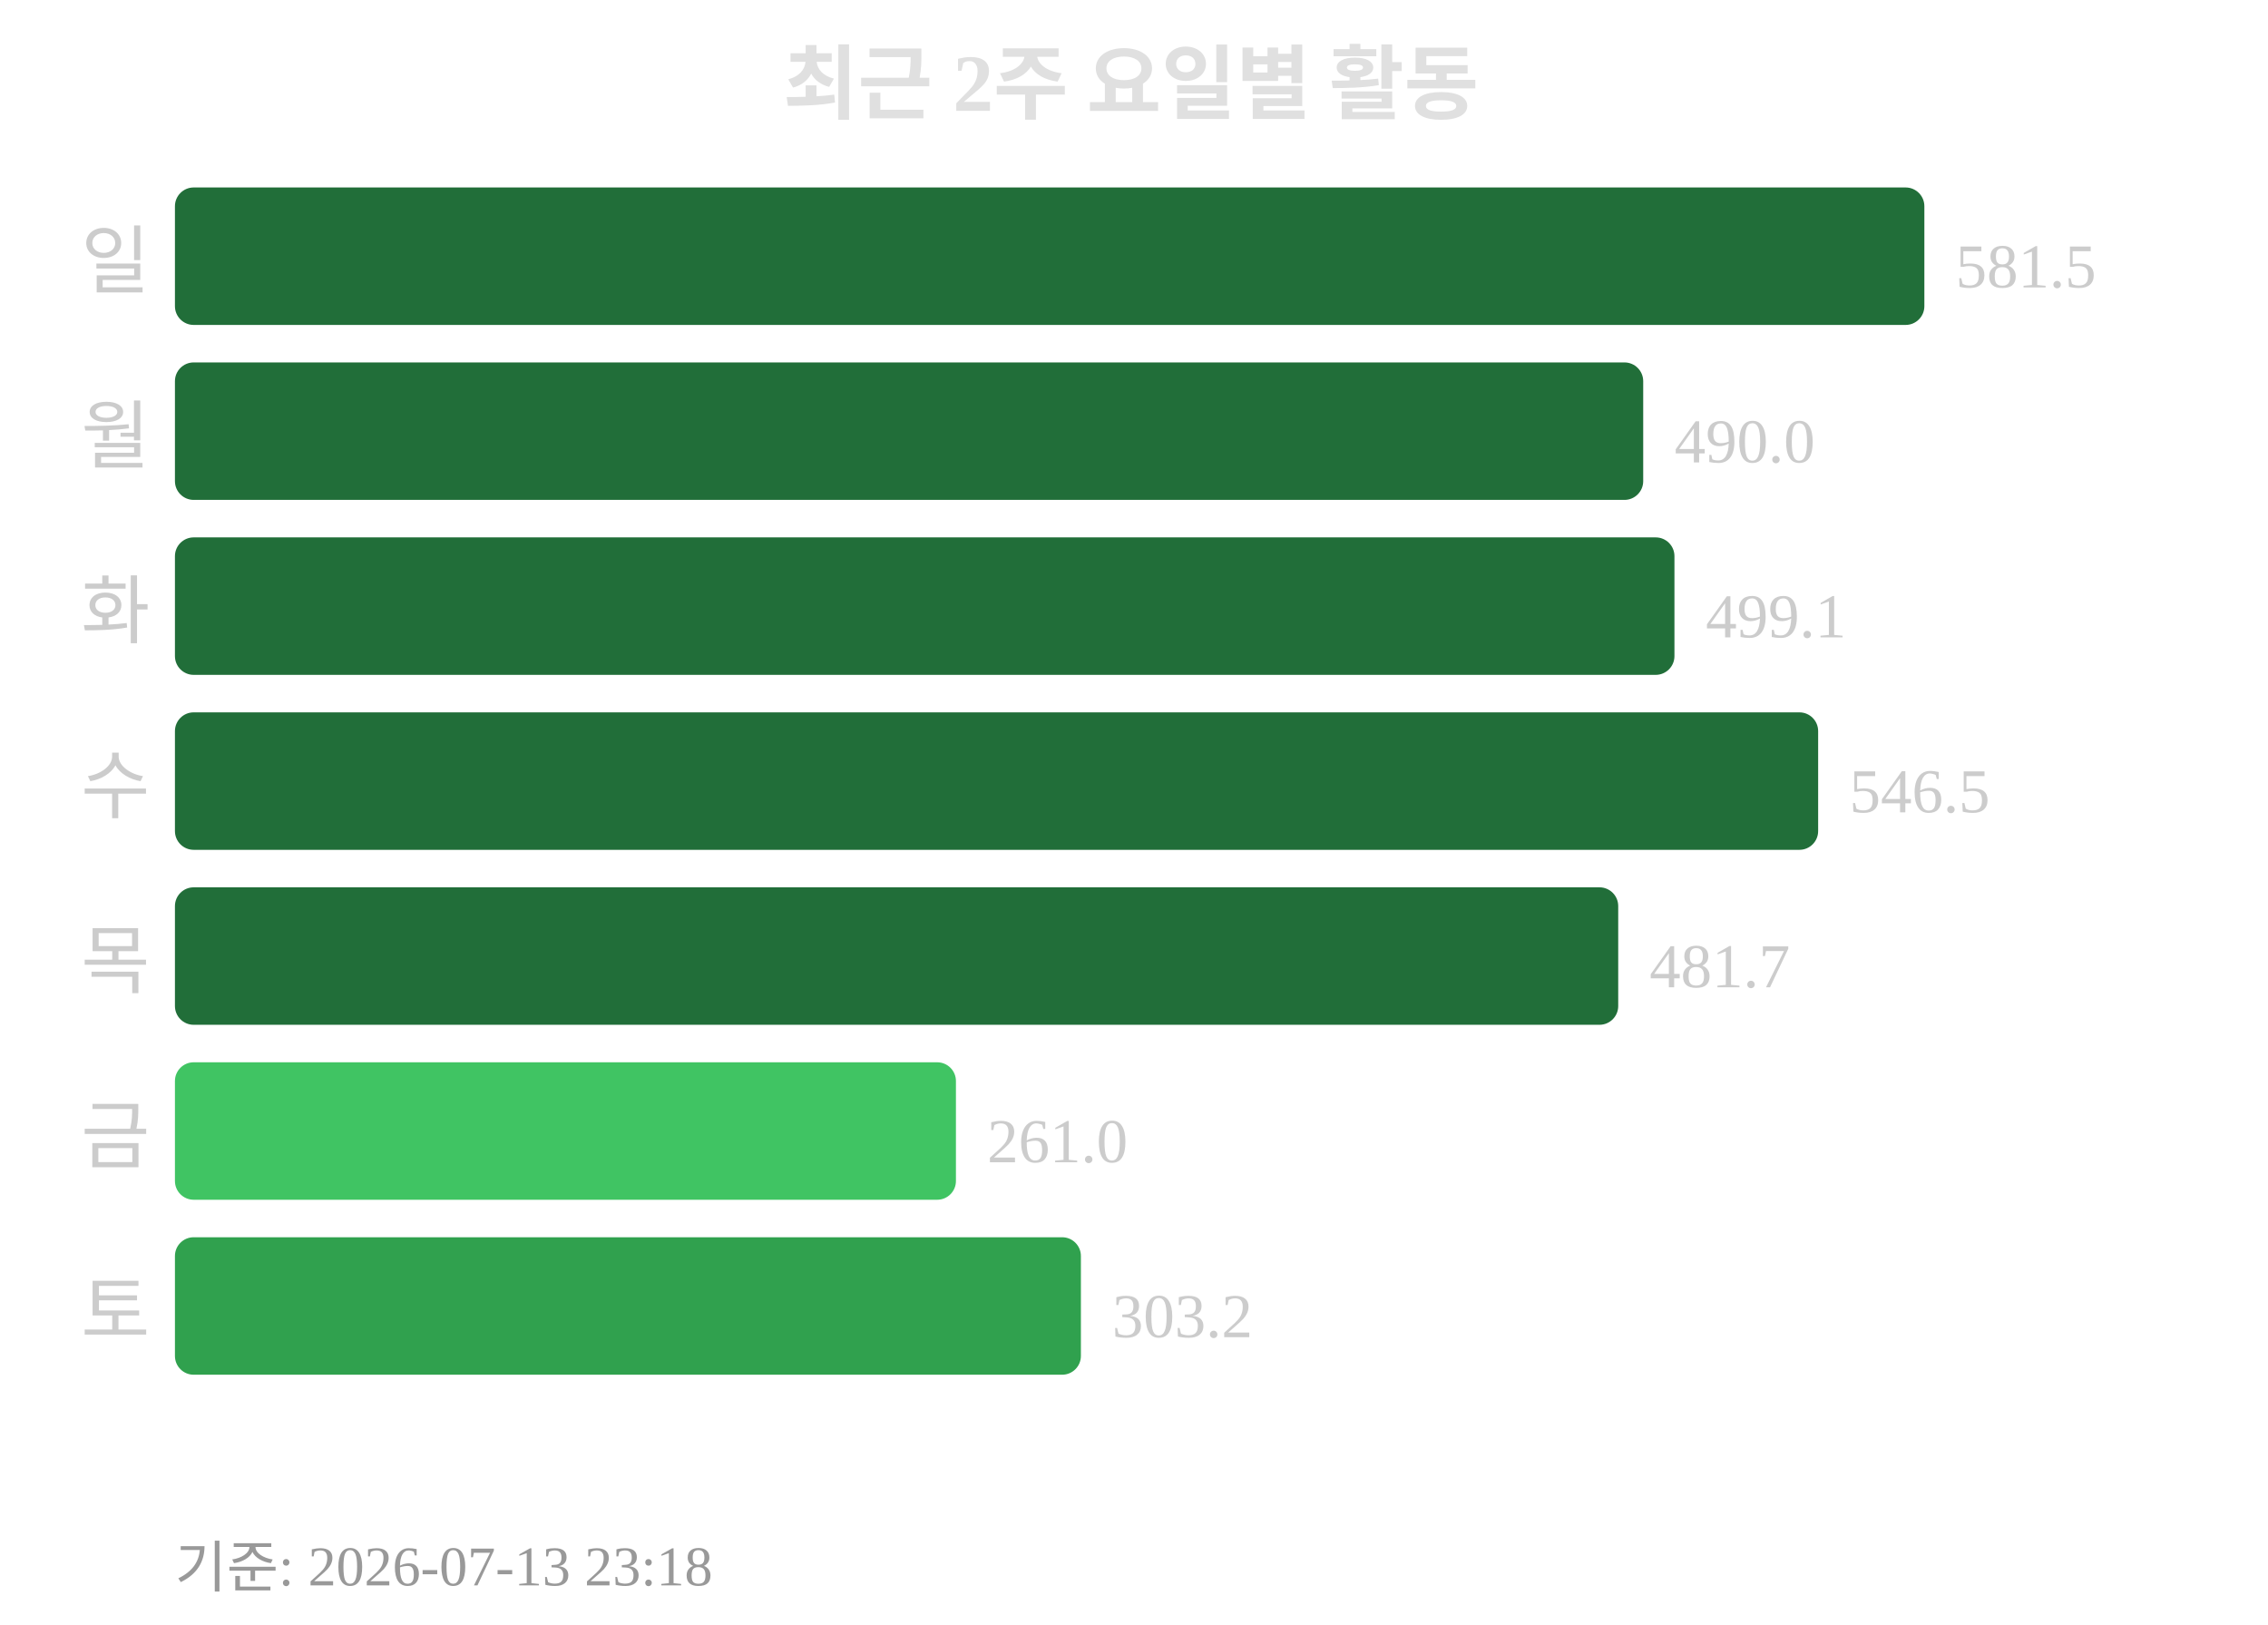
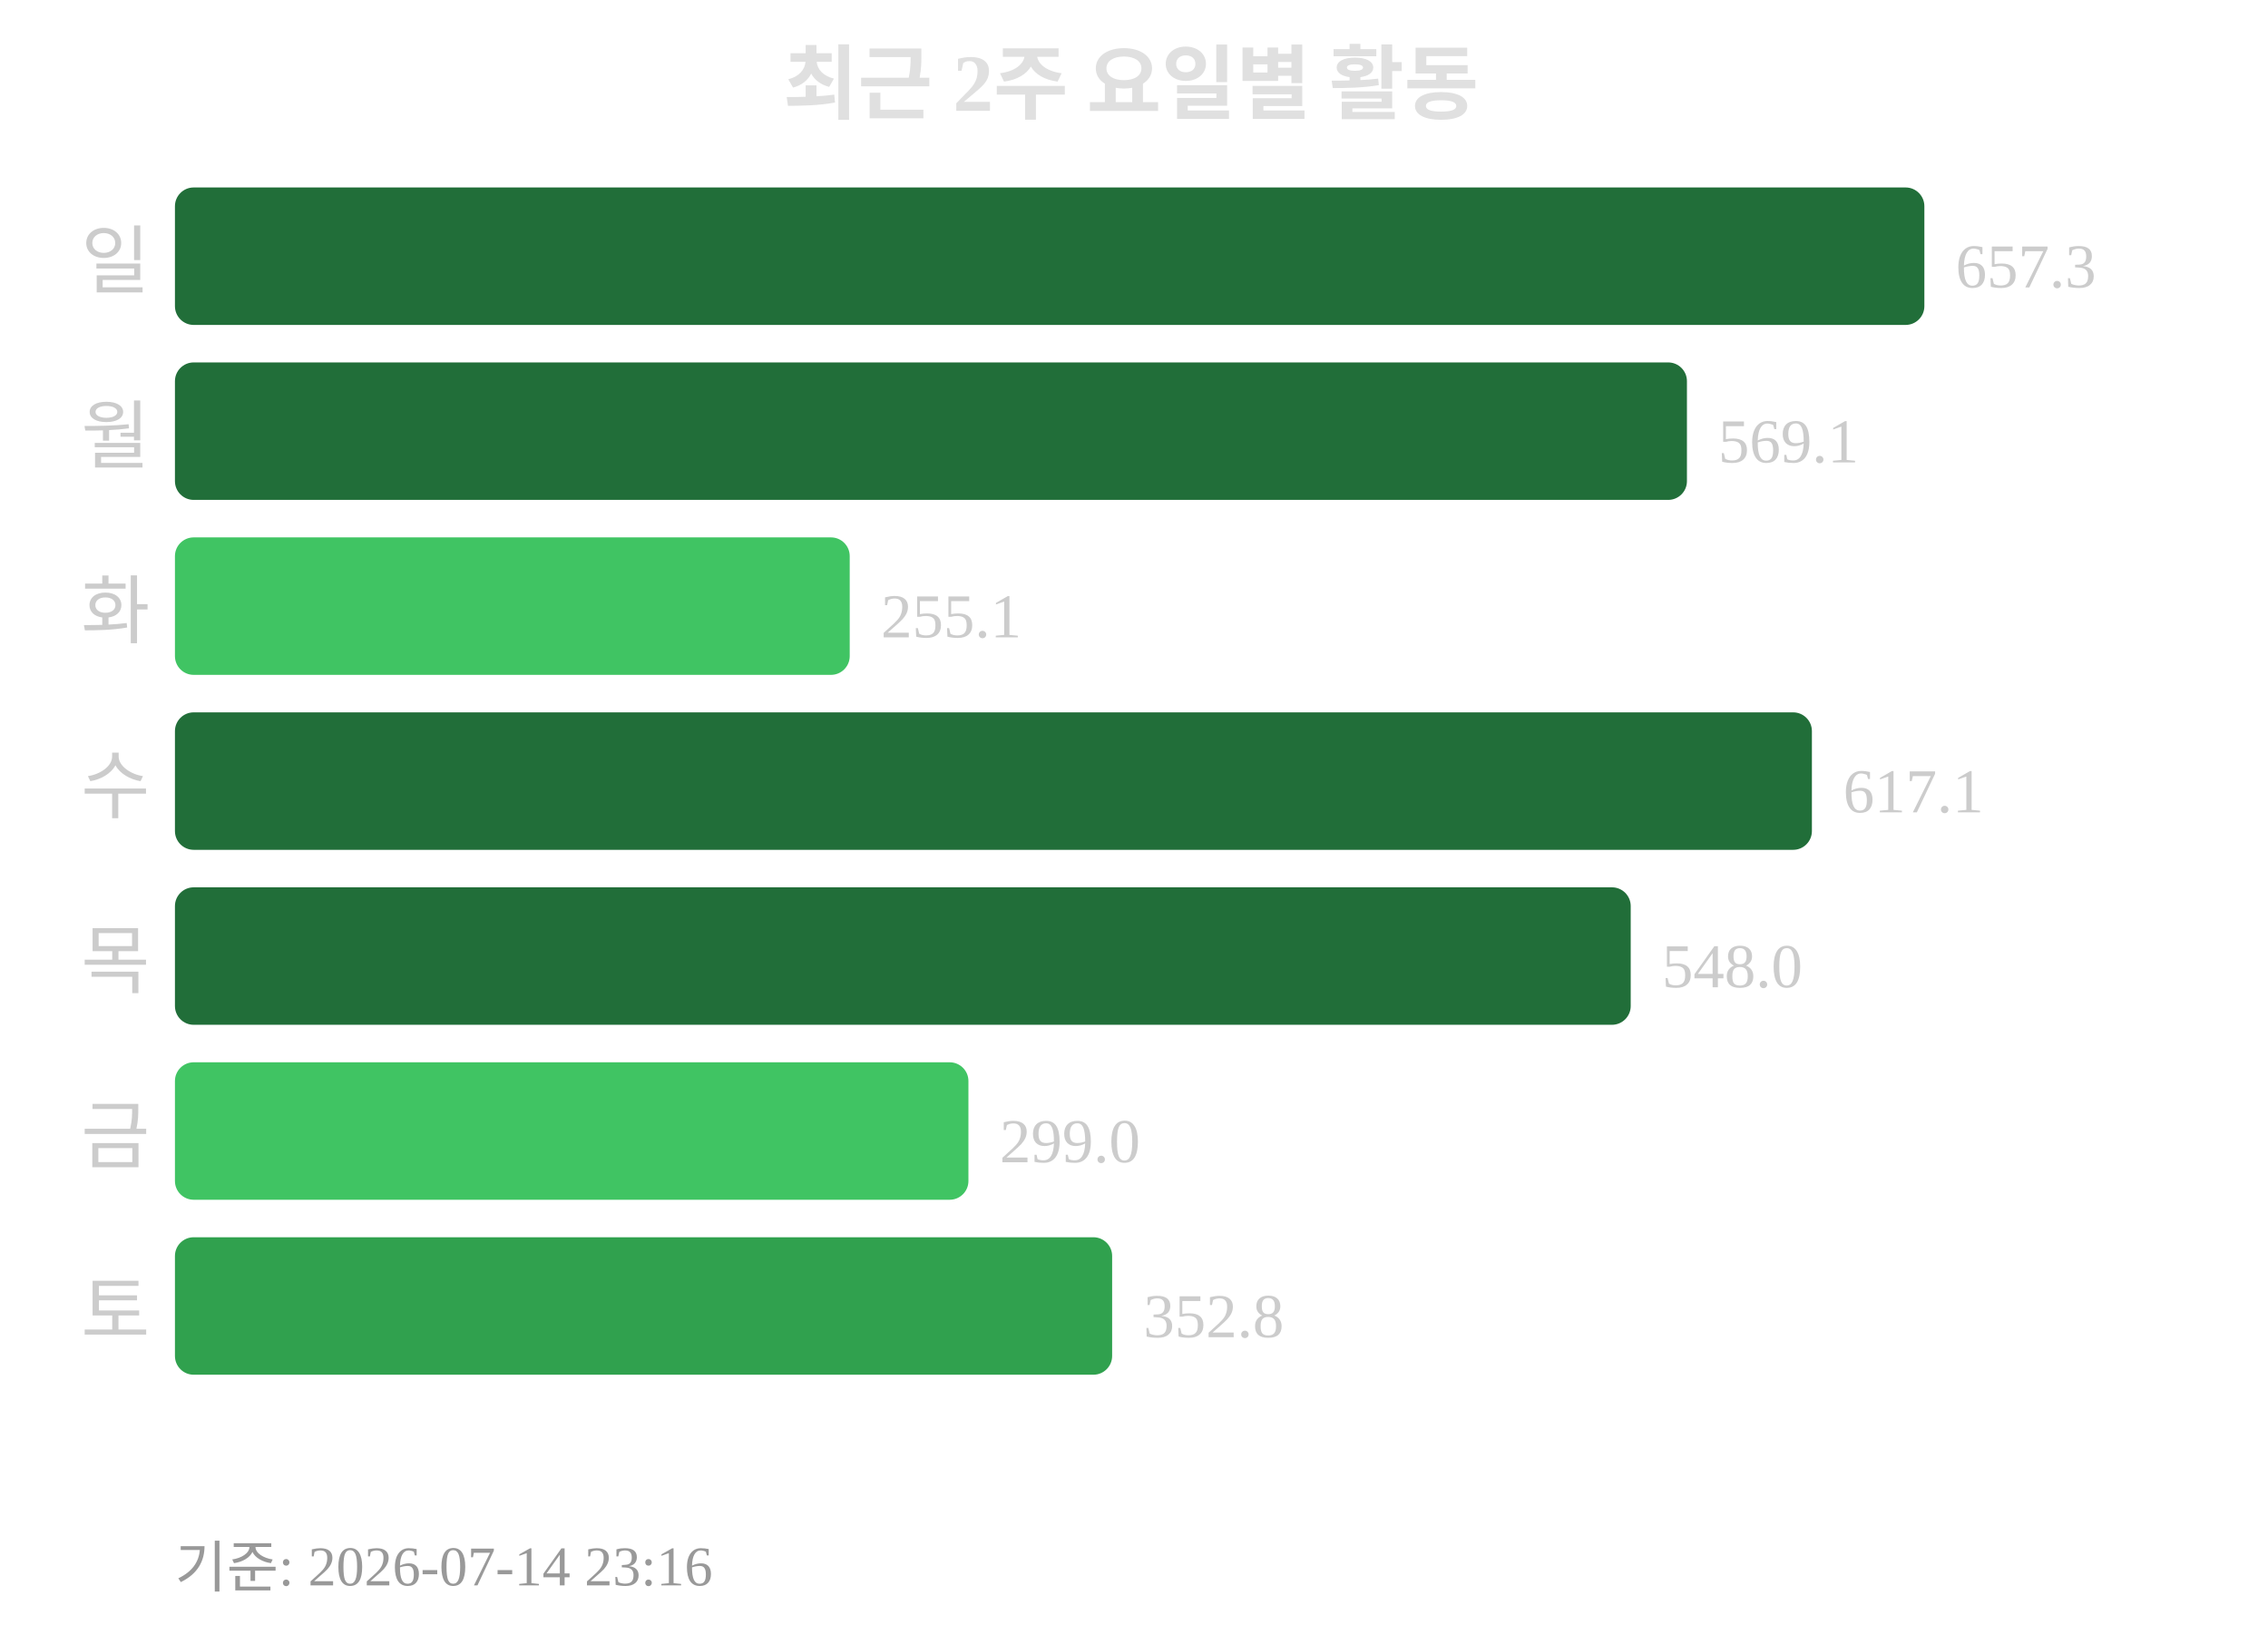
<svg xmlns="http://www.w3.org/2000/svg" width="363" height="260">
  <text x="181" y="18" text-anchor="middle" font-size="13" font-weight="bold" fill="#e0e0e0">최근 2주 요일별 활동</text>
  <text x="24" y="46" text-anchor="end" font-size="12" fill="#cccccc">일</text>
  <rect x="28" y="30" width="280" height="22" rx="3" fill="#216e39" />
-   <text x="313" y="46" font-size="10" fill="#cccccc">581.5</text>
+   <text x="313" y="46" font-size="10" fill="#cccccc">657.3</text>
  <text x="24" y="74" text-anchor="end" font-size="12" fill="#cccccc">월</text>
-   <rect x="28" y="58" width="235" height="22" rx="3" fill="#216e39" />
-   <text x="268" y="74" font-size="10" fill="#cccccc">490.0</text>
+   <rect x="28" y="58" width="242" height="22" rx="3" fill="#216e39" />
+   <text x="275" y="74" font-size="10" fill="#cccccc">569.1</text>
  <text x="24" y="102" text-anchor="end" font-size="12" fill="#cccccc">화</text>
-   <rect x="28" y="86" width="240" height="22" rx="3" fill="#216e39" />
-   <text x="273" y="102" font-size="10" fill="#cccccc">499.1</text>
+   <rect x="28" y="86" width="108" height="22" rx="3" fill="#40c463" />
+   <text x="141" y="102" font-size="10" fill="#cccccc">255.1</text>
  <text x="24" y="130" text-anchor="end" font-size="12" fill="#cccccc">수</text>
-   <rect x="28" y="114" width="263" height="22" rx="3" fill="#216e39" />
-   <text x="296" y="130" font-size="10" fill="#cccccc">546.5</text>
+   <rect x="28" y="114" width="262" height="22" rx="3" fill="#216e39" />
+   <text x="295" y="130" font-size="10" fill="#cccccc">617.1</text>
  <text x="24" y="158" text-anchor="end" font-size="12" fill="#cccccc">목</text>
-   <rect x="28" y="142" width="231" height="22" rx="3" fill="#216e39" />
-   <text x="264" y="158" font-size="10" fill="#cccccc">481.7</text>
+   <rect x="28" y="142" width="233" height="22" rx="3" fill="#216e39" />
+   <text x="266" y="158" font-size="10" fill="#cccccc">548.0</text>
  <text x="24" y="186" text-anchor="end" font-size="12" fill="#cccccc">금</text>
-   <rect x="28" y="170" width="125" height="22" rx="3" fill="#40c463" />
-   <text x="158" y="186" font-size="10" fill="#cccccc">261.0</text>
+   <rect x="28" y="170" width="127" height="22" rx="3" fill="#40c463" />
+   <text x="160" y="186" font-size="10" fill="#cccccc">299.0</text>
  <text x="24" y="214" text-anchor="end" font-size="12" fill="#cccccc">토</text>
-   <rect x="28" y="198" width="145" height="22" rx="3" fill="#30a14e" />
-   <text x="178" y="214" font-size="10" fill="#cccccc">303.2</text>
-   <text x="28" y="254" font-size="9" fill="#999999">기준: 2026-07-13 23:18</text>
+   <rect x="28" y="198" width="150" height="22" rx="3" fill="#30a14e" />
+   <text x="183" y="214" font-size="10" fill="#cccccc">352.8</text>
+   <text x="28" y="254" font-size="9" fill="#999999">기준: 2026-07-14 23:16</text>
</svg>
